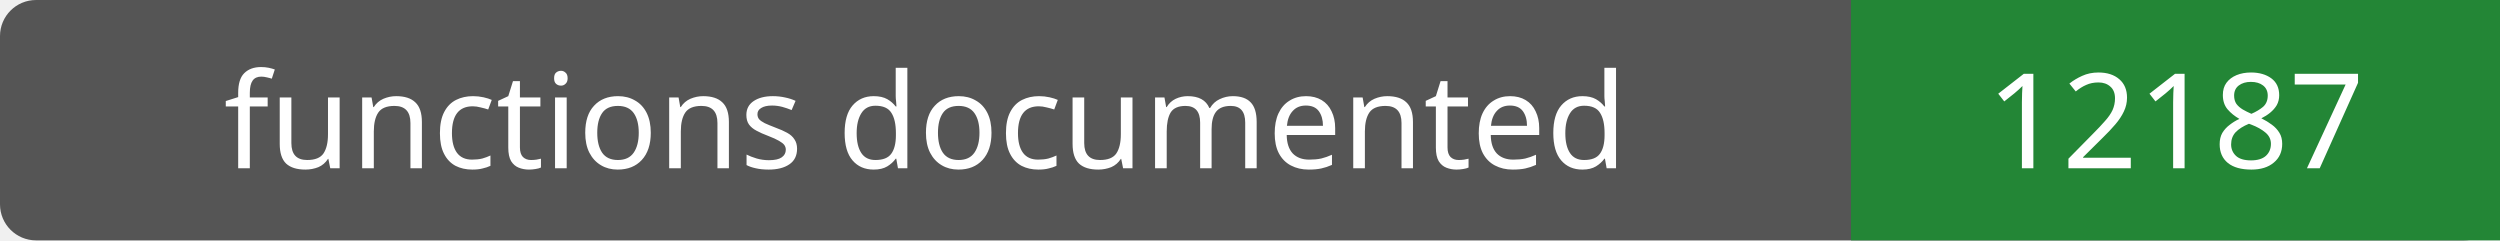
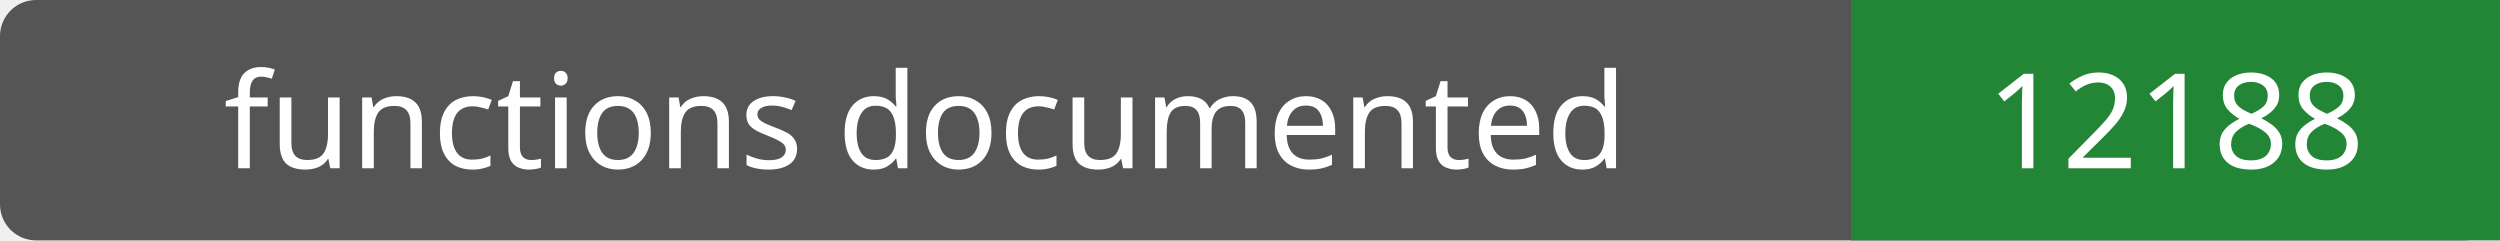
- <svg xmlns="http://www.w3.org/2000/svg" width="208" height="20" role="img" aria-label="functions documented: 12187">
+ <svg xmlns="http://www.w3.org/2000/svg" width="208" height="20" role="img" aria-label="functions documented: 12188">
  <rect width="208" height="20" rx="3" fill="#555" />
  <path fill="#238636" d="M154 0h54v20H154z" />
  <g fill="#fff" text-anchor="middle" font-family="Verdana,sans-serif" font-size="11">
    <text x="77.0" y="14">functions documented</text>
-     <text x="181.0" y="14">12187</text>
+     <text x="181.0" y="14">12188</text>
  </g>
</svg>
